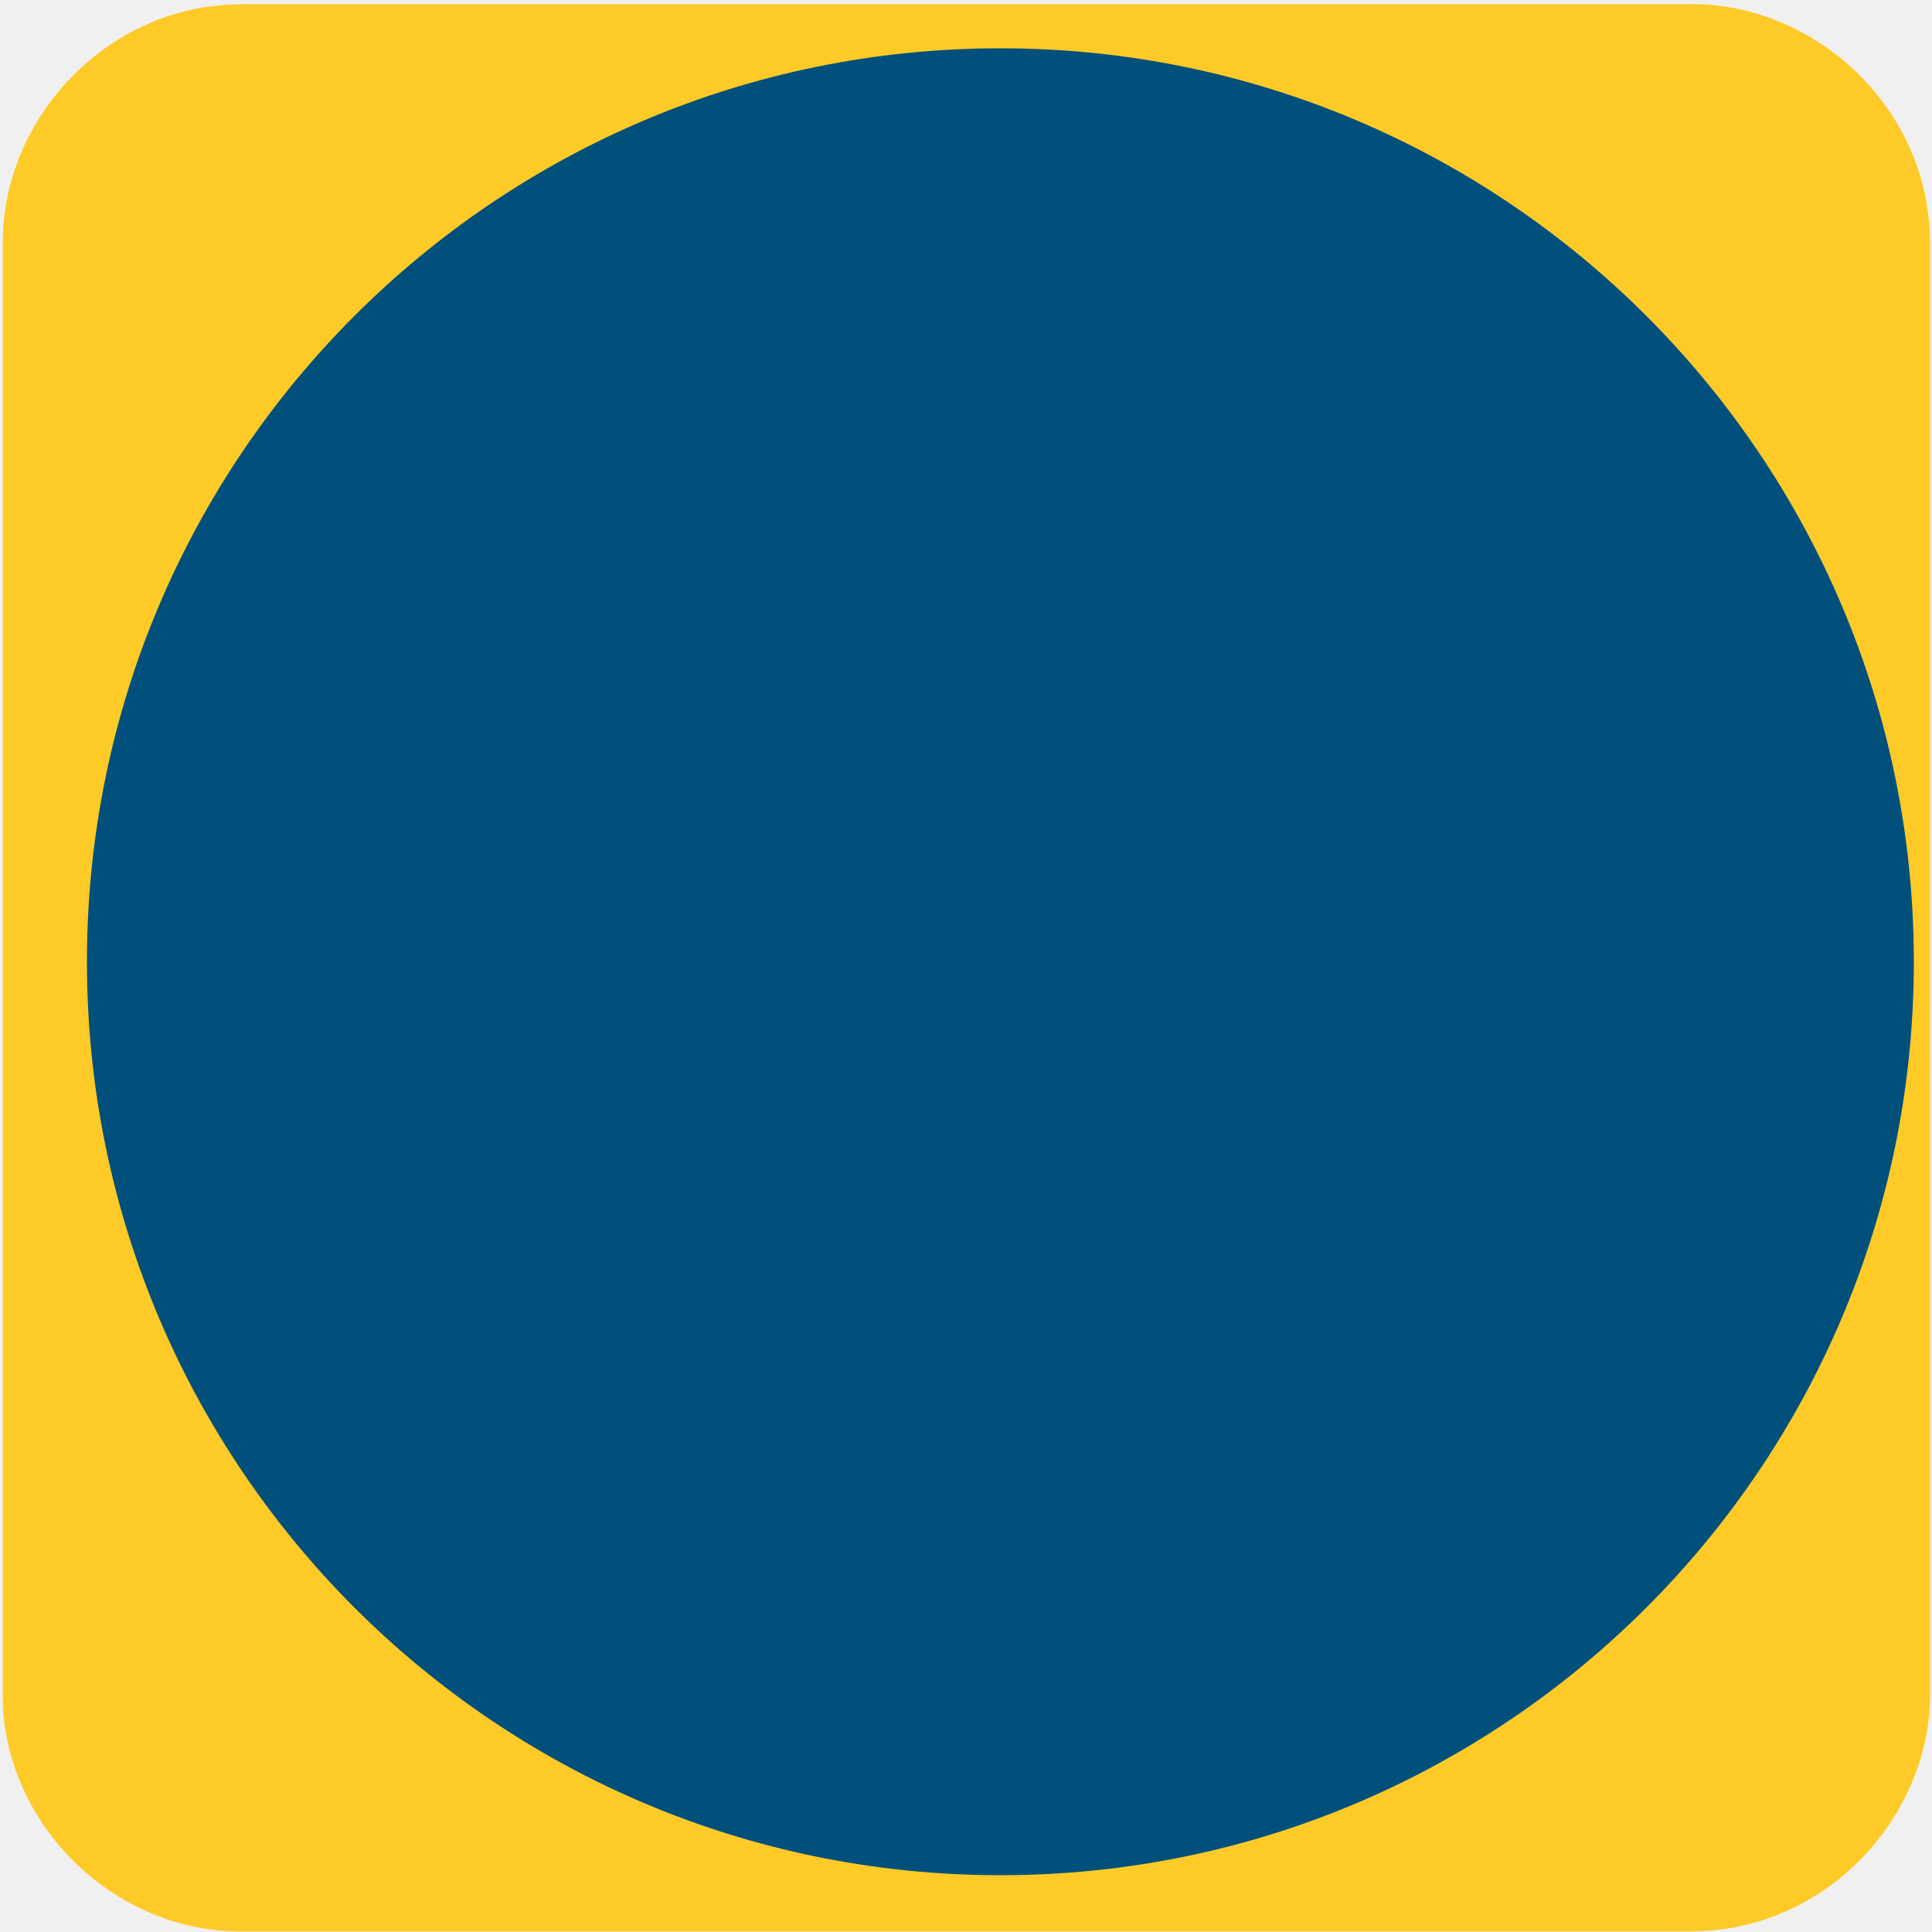
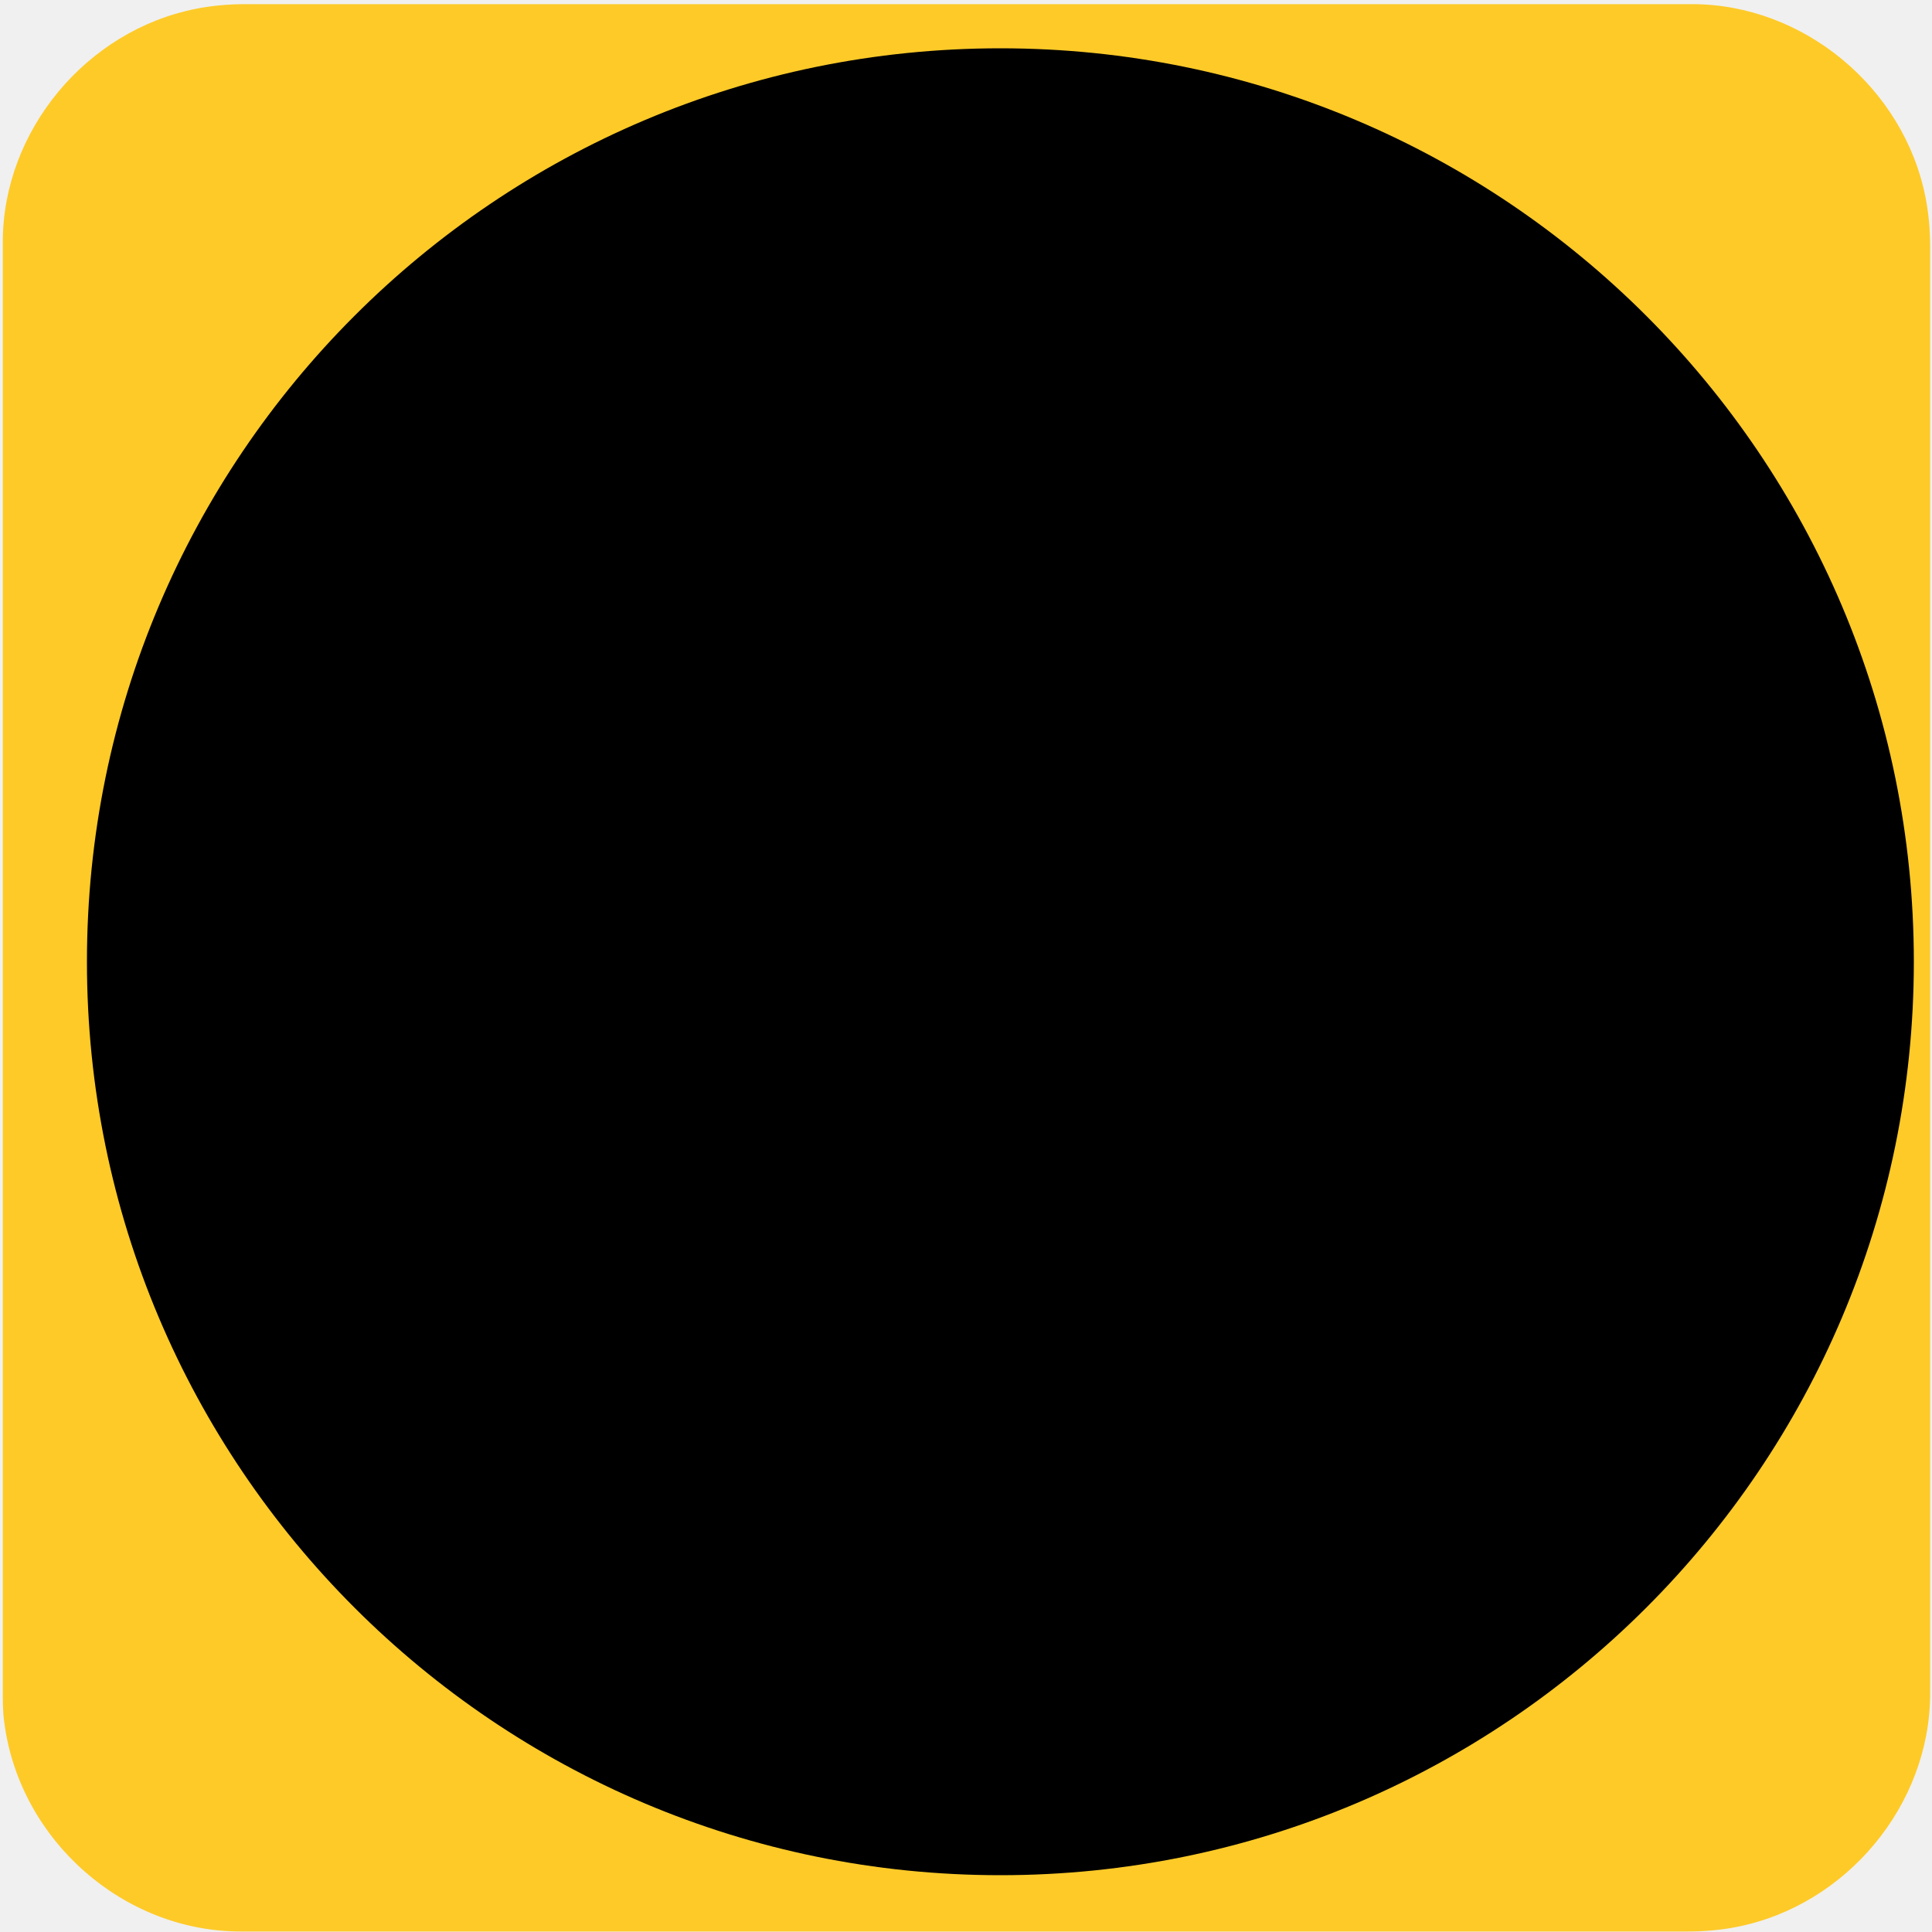
<svg xmlns="http://www.w3.org/2000/svg" viewBox="0 0 500 500" overflow="hidden" preserveAspectRatio="xMidYMid meet" id="eaf-c228-0">
  <defs>
    <clipPath id="eaf-c228-1">
      <rect x="0" y="0" width="500" height="500" />
    </clipPath>
    <style>#eaf-c228-0 * {animation: 10000ms linear infinite normal both running;offset-rotate:0deg}@keyframes eaf-c228-2{0%{opacity:0;animation-timing-function:ease-in-out}12.67%{opacity:1}87.33%{opacity:1;animation-timing-function:ease-in-out}95%,100%{opacity:0}}@keyframes eaf-c228-3{0%{opacity:1}17.67%{opacity:1;animation-timing-function:ease-in-out}27.67%,100%{opacity:0}}@keyframes eaf-c228-4{0%{opacity:1}34.34%{opacity:1;animation-timing-function:ease-in-out}44.34%,100%{opacity:0}}</style>
  </defs>
  <g clip-path="url('#eaf-c228-1')" style="isolation: isolate;">
    <g>
      <g transform="matrix(4 0 0 4 -827.28 -2254.526)">
        <path fill="#feca28" d="m331.7 626.3c0 15.6 0 31.3 0 46.9c0 7.2 -5.4 13.7 -12.5 15.1c-1 0.2 -2.1 0.3 -3.2 0.3c-31.2 0 -62.4 0 -93.6 0c-7.6 0 -14.3 -5.9 -15.3 -13.5c-0.1 -0.7 -0.1 -1.4 -0.1 -2c0 -31.3 0 -62.5 0 -93.8c0 -7.2 5.4 -13.7 12.5 -15.1c1 -0.2 2.1 -0.3 3.2 -0.3c31.2 0 62.4 0 93.6 0c7.2 0 13.7 5.4 15.1 12.5c0.2 1 0.3 2.1 0.3 3.2c0 15.6 0 31.1 0 46.7z" />
      </g>
-       <ellipse fill="#01507b" rx="236.4" ry="236.4" transform="translate(258.9 248.9)" />
+       <ellipse fill="#000000" rx="236.4" ry="236.4" transform="translate(258.9 248.9)" />
      <path fill="#ffffff" d="m418.8 183.7c-15.3 34.5 -62 143.8 -93.1 215c0 0 -8.2 0 -8.2 0l-49.1 -115.8c-19.5 38.2 -41.1 77.9 -59.5 115.7c-0.1 0.2 -8.9 0.1 -8.9 0c-28.2 -65.9 -57.5 -131.3 -85.8 -197.1c-6.6 -16.1 -29.6 -42 -45.4 -41.8c0 -1.9 -0.1 -6 -0.1 -8.6l97.1 0l-0.1 8.4c-11.4 0.5 -31.1 7.8 -26 20.4c13.7 29.6 62.2 144.1 75.3 173.2c9.1 -17.9 34.7 -65.6 45.2 -85.8c-8.2 -16.9 -35.5 -80.1 -43.6 -96c-6.2 -10.4 -21.6 -11.6 -33.5 -11.8c0 -2.7 0.1 -4.7 0.1 -8.3l85.4 0.3l0 7.8c-11.6 0.3 -22.5 4.6 -17.5 15.7c11.5 23.8 18.2 40.8 28.7 62.9c3.4 -6.5 20.6 -41.9 28.9 -60.6c5 -12.4 -2.5 -17.1 -23.3 -17.6c0.3 -2 0.1 -6.1 0.3 -8.1l73.8 0.1l0 7.7c-13.6 0.5 -27.6 7.7 -34.9 19l-35.5 73.7c3.9 9.7 38 85.6 41.6 94l73.4 -169.5c-5.2 -13.7 -21.9 -16.8 -28.4 -16.9c0 -2.2 0.1 -5.5 0.1 -8.3l76.7 0.2l0.1 0.4l-0.1 7.7c-17.1 0.2 -27.5 9.2 -33.7 24z" opacity="0" style="animation-name: eaf-c228-2;" />
-       <polygon points="263.1,201.3 279.6,237.8 330.5,345.9 368.8,157.8 366.8,123.7 277.7,136.3" fill="#01507b" style="animation-name: eaf-c228-3;" />
-       <path fill="#01507b" d="m260.1 267.3l8.2 15.6c0 0 -34 118.7 -33.5 117.9c0.5 -0.8 -57.8 14 -57.8 14l-65.6 -129l-55.1 -134.7l8.4 -20.5l96.9 1.3l11.6 21.6l47 105.5l39.9 8.3z" style="animation-name: eaf-c228-4;" />
+       <polygon points="263.1,201.3 279.6,237.8 330.5,345.9 368.8,157.8 366.8,123.7 277.7,136.3" fill="#000000" style="animation-name: eaf-c228-3;" />
+       <path fill="#000000" d="m260.1 267.3l8.2 15.6c0 0 -34 118.7 -33.5 117.9c0.5 -0.8 -57.8 14 -57.8 14l-65.6 -129l-55.1 -134.7l8.4 -20.5l96.9 1.3l11.6 21.6l47 105.5l39.9 8.3z" style="animation-name: eaf-c228-4;" />
    </g>
  </g>
</svg>
